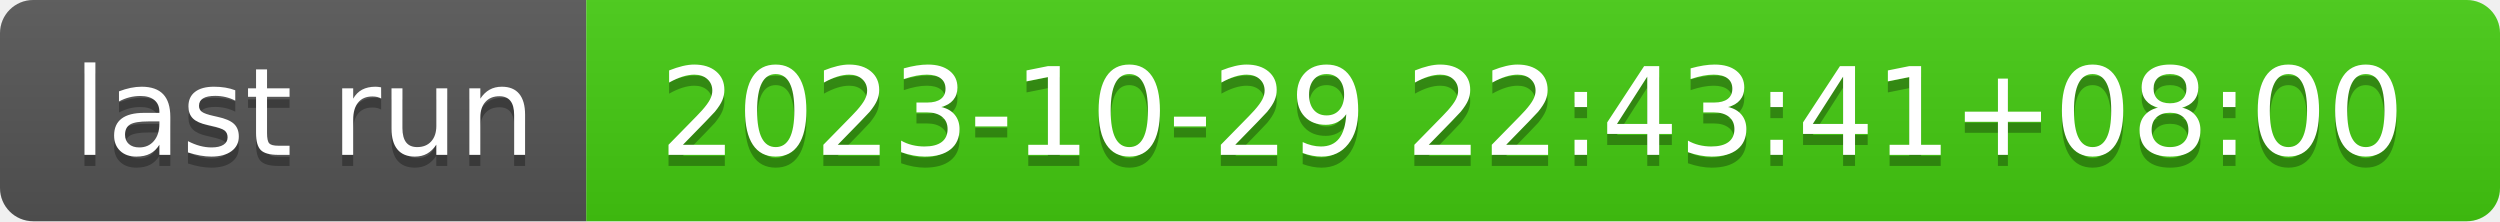
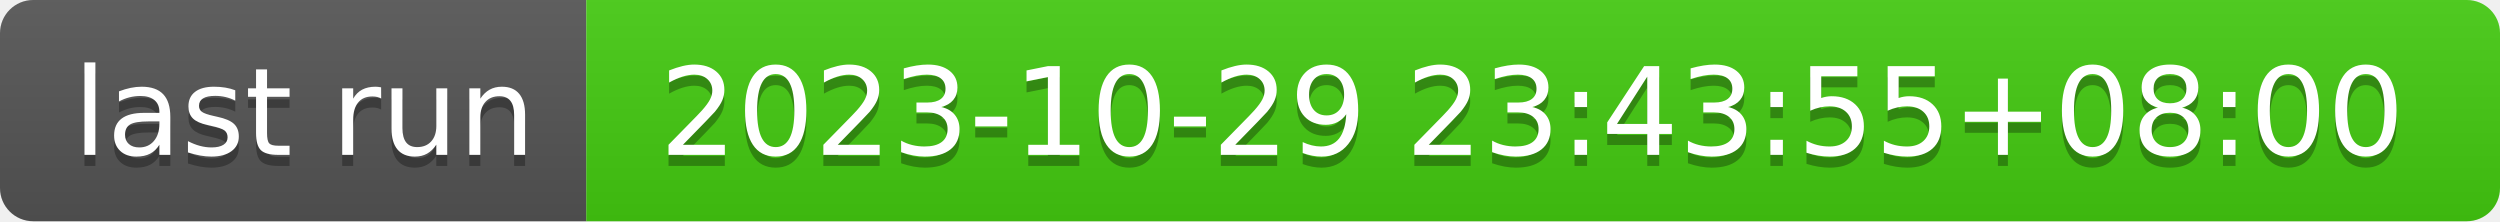
- <svg xmlns="http://www.w3.org/2000/svg" width="226" height="20" role="img" aria-label="last run: 2023-10-29 22:43:41+08:00">
+ <svg xmlns="http://www.w3.org/2000/svg" width="226" height="20" role="img" aria-label="last run: 2023-10-29 23:43:55+08:00">
  <linearGradient id="s" x2="0" y2="100%">
    <stop offset="0" stop-color="#bbb" stop-opacity=".1" />
    <stop offset="1" stop-opacity=".1" />
  </linearGradient>
  <clipPath id="r">
    <rect width="226" height="20" rx="3" fill="#fff" />
  </clipPath>
  <g clip-path="url(#r)">
    <rect width="53" height="20" fill="#555" />
    <rect x="53" width="173" height="20" fill="#4c1" />
    <rect width="226" height="20" fill="url(#s)" />
  </g>
  <g fill="#fff" text-anchor="middle" font-family="Verdana,Geneva,DejaVu Sans,sans-serif" text-rendering="geometricPrecision" font-size="110">
    <text aria-hidden="true" x="275" y="150" fill="#010101" fill-opacity=".3" transform="scale(.1)" textLength="430">last run</text>
    <text x="275" y="140" transform="scale(.1)" fill="#fff" textLength="430">last run</text>
-     <text aria-hidden="true" x="1385" y="150" fill="#010101" fill-opacity=".3" transform="scale(.1)" textLength="1630">2023-10-29 22:43:41+08:00</text>
-     <text x="1385" y="140" transform="scale(.1)" fill="#fff" textLength="1630">2023-10-29 22:43:41+08:00</text>
+     <text aria-hidden="true" x="1385" y="150" fill="#010101" fill-opacity=".3" transform="scale(.1)" textLength="1630">2023-10-29 23:43:55+08:00</text>
+     <text x="1385" y="140" transform="scale(.1)" fill="#fff" textLength="1630">2023-10-29 23:43:55+08:00</text>
  </g>
</svg>
